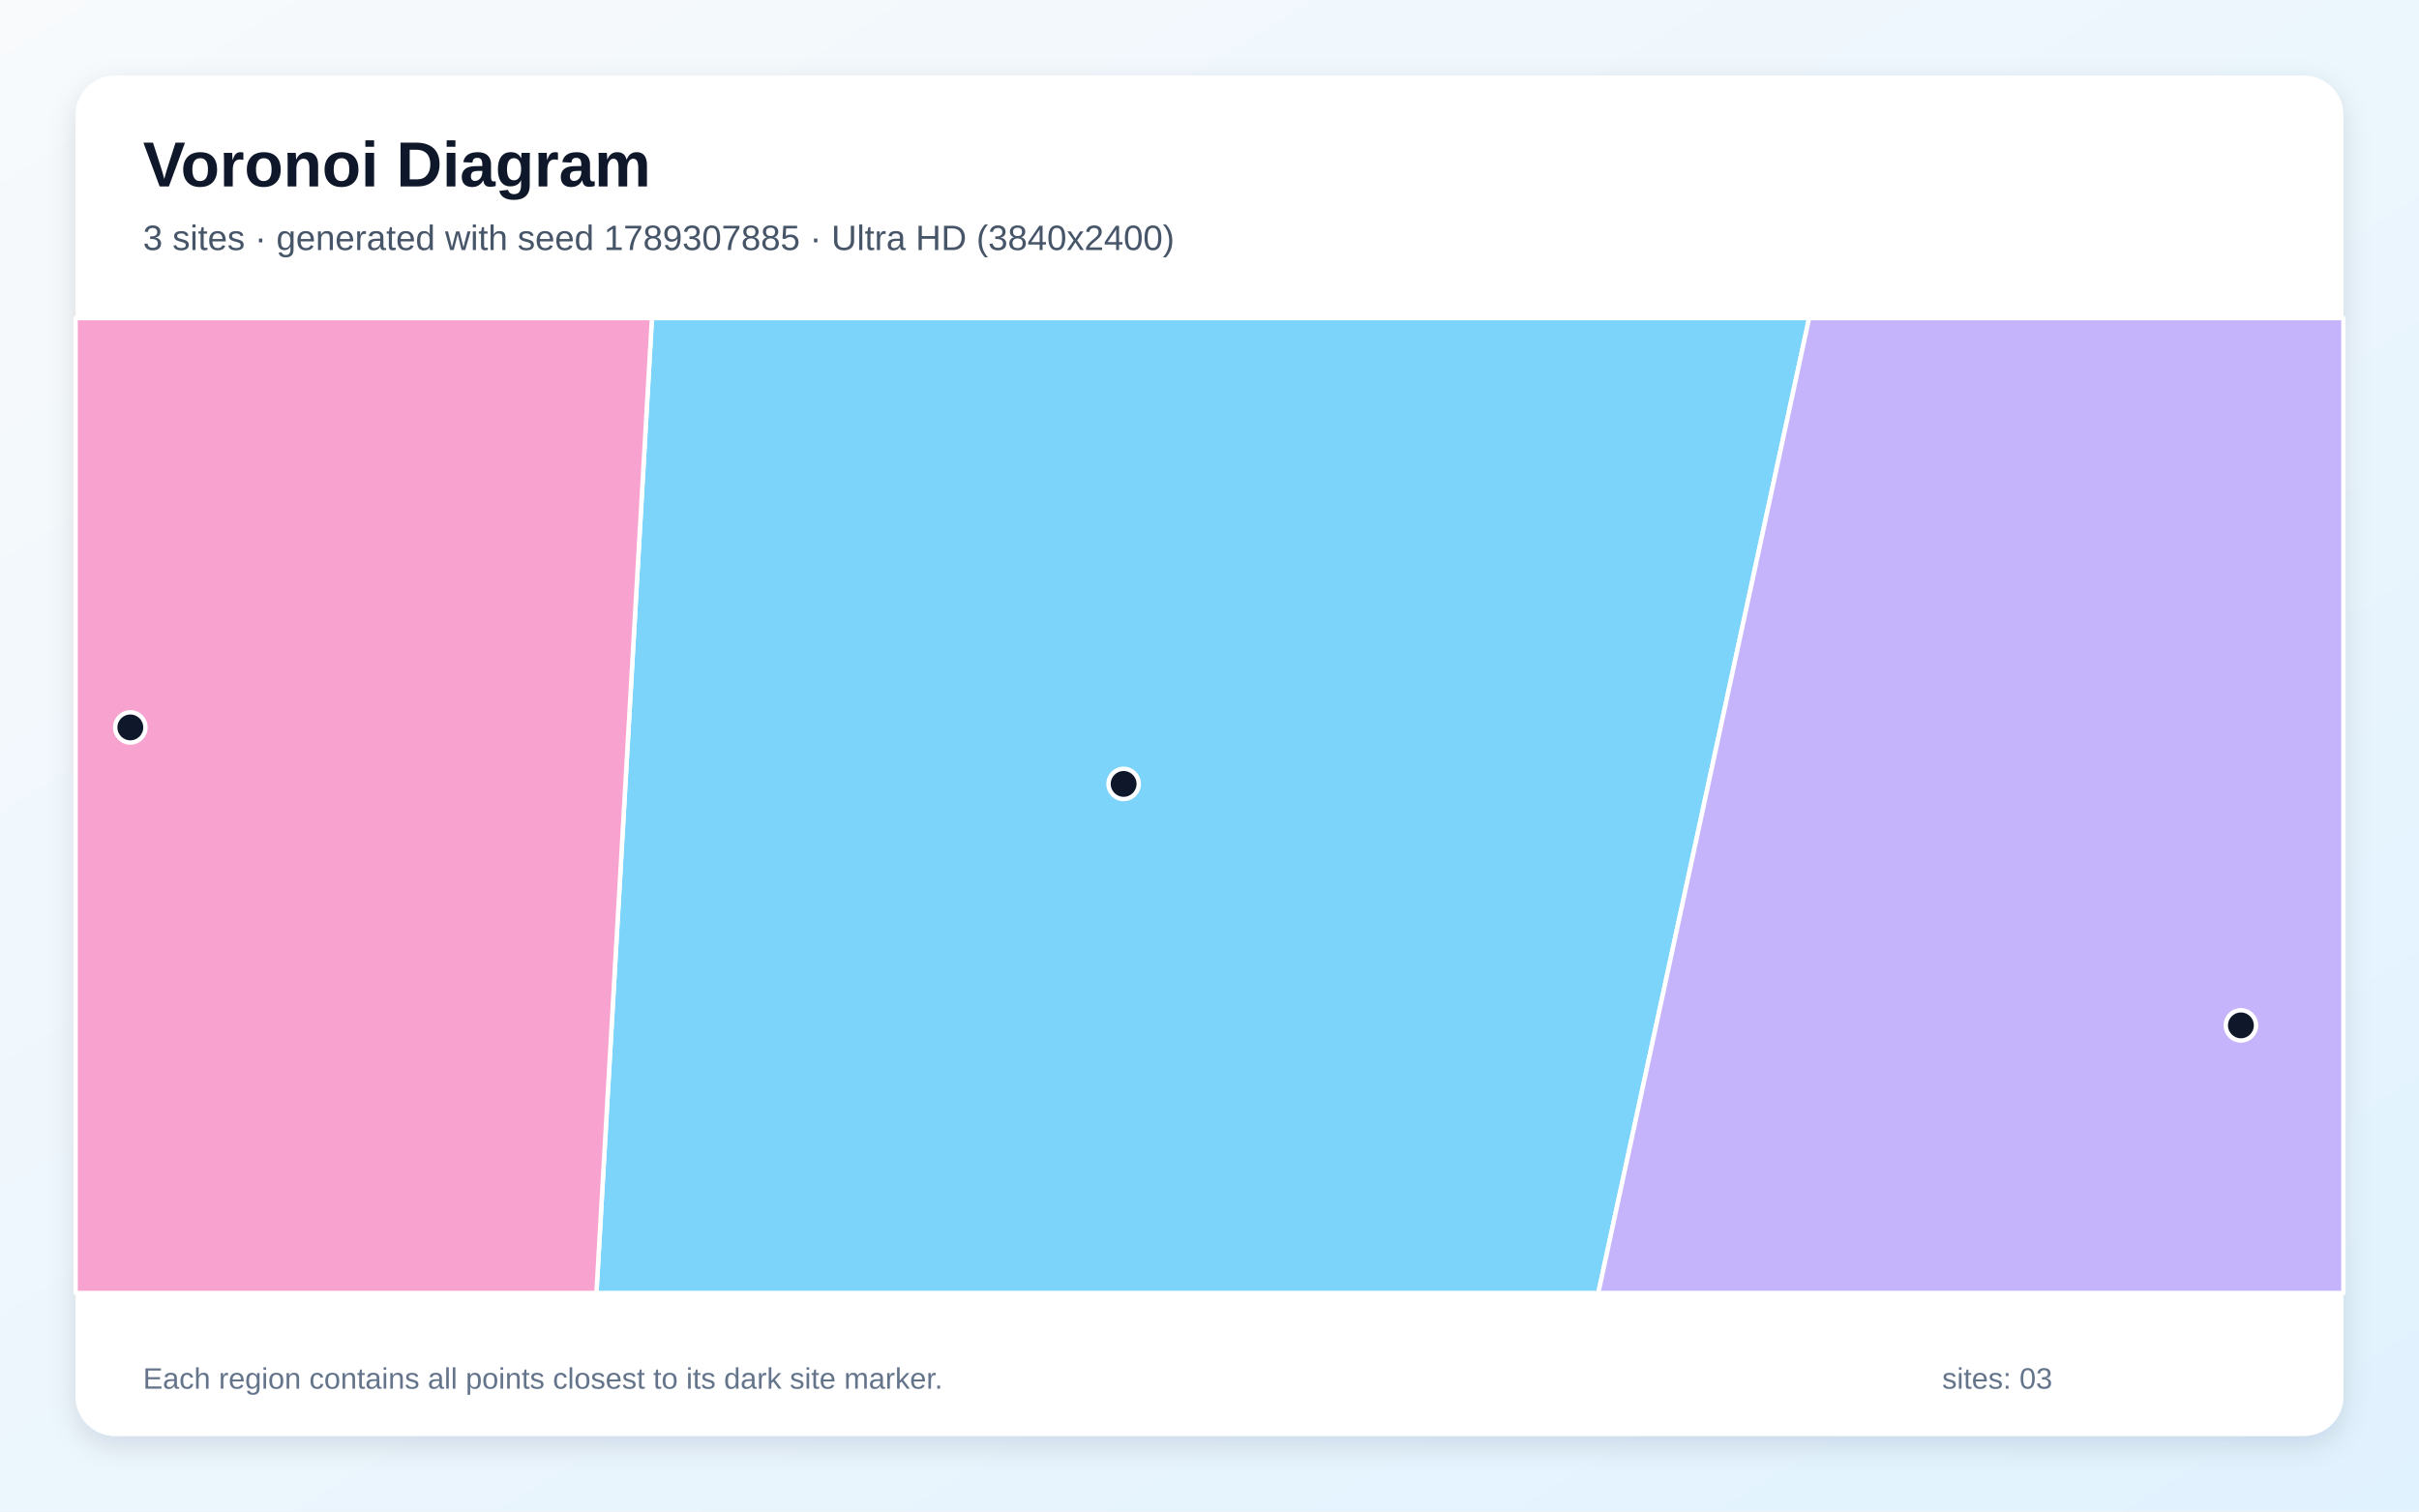
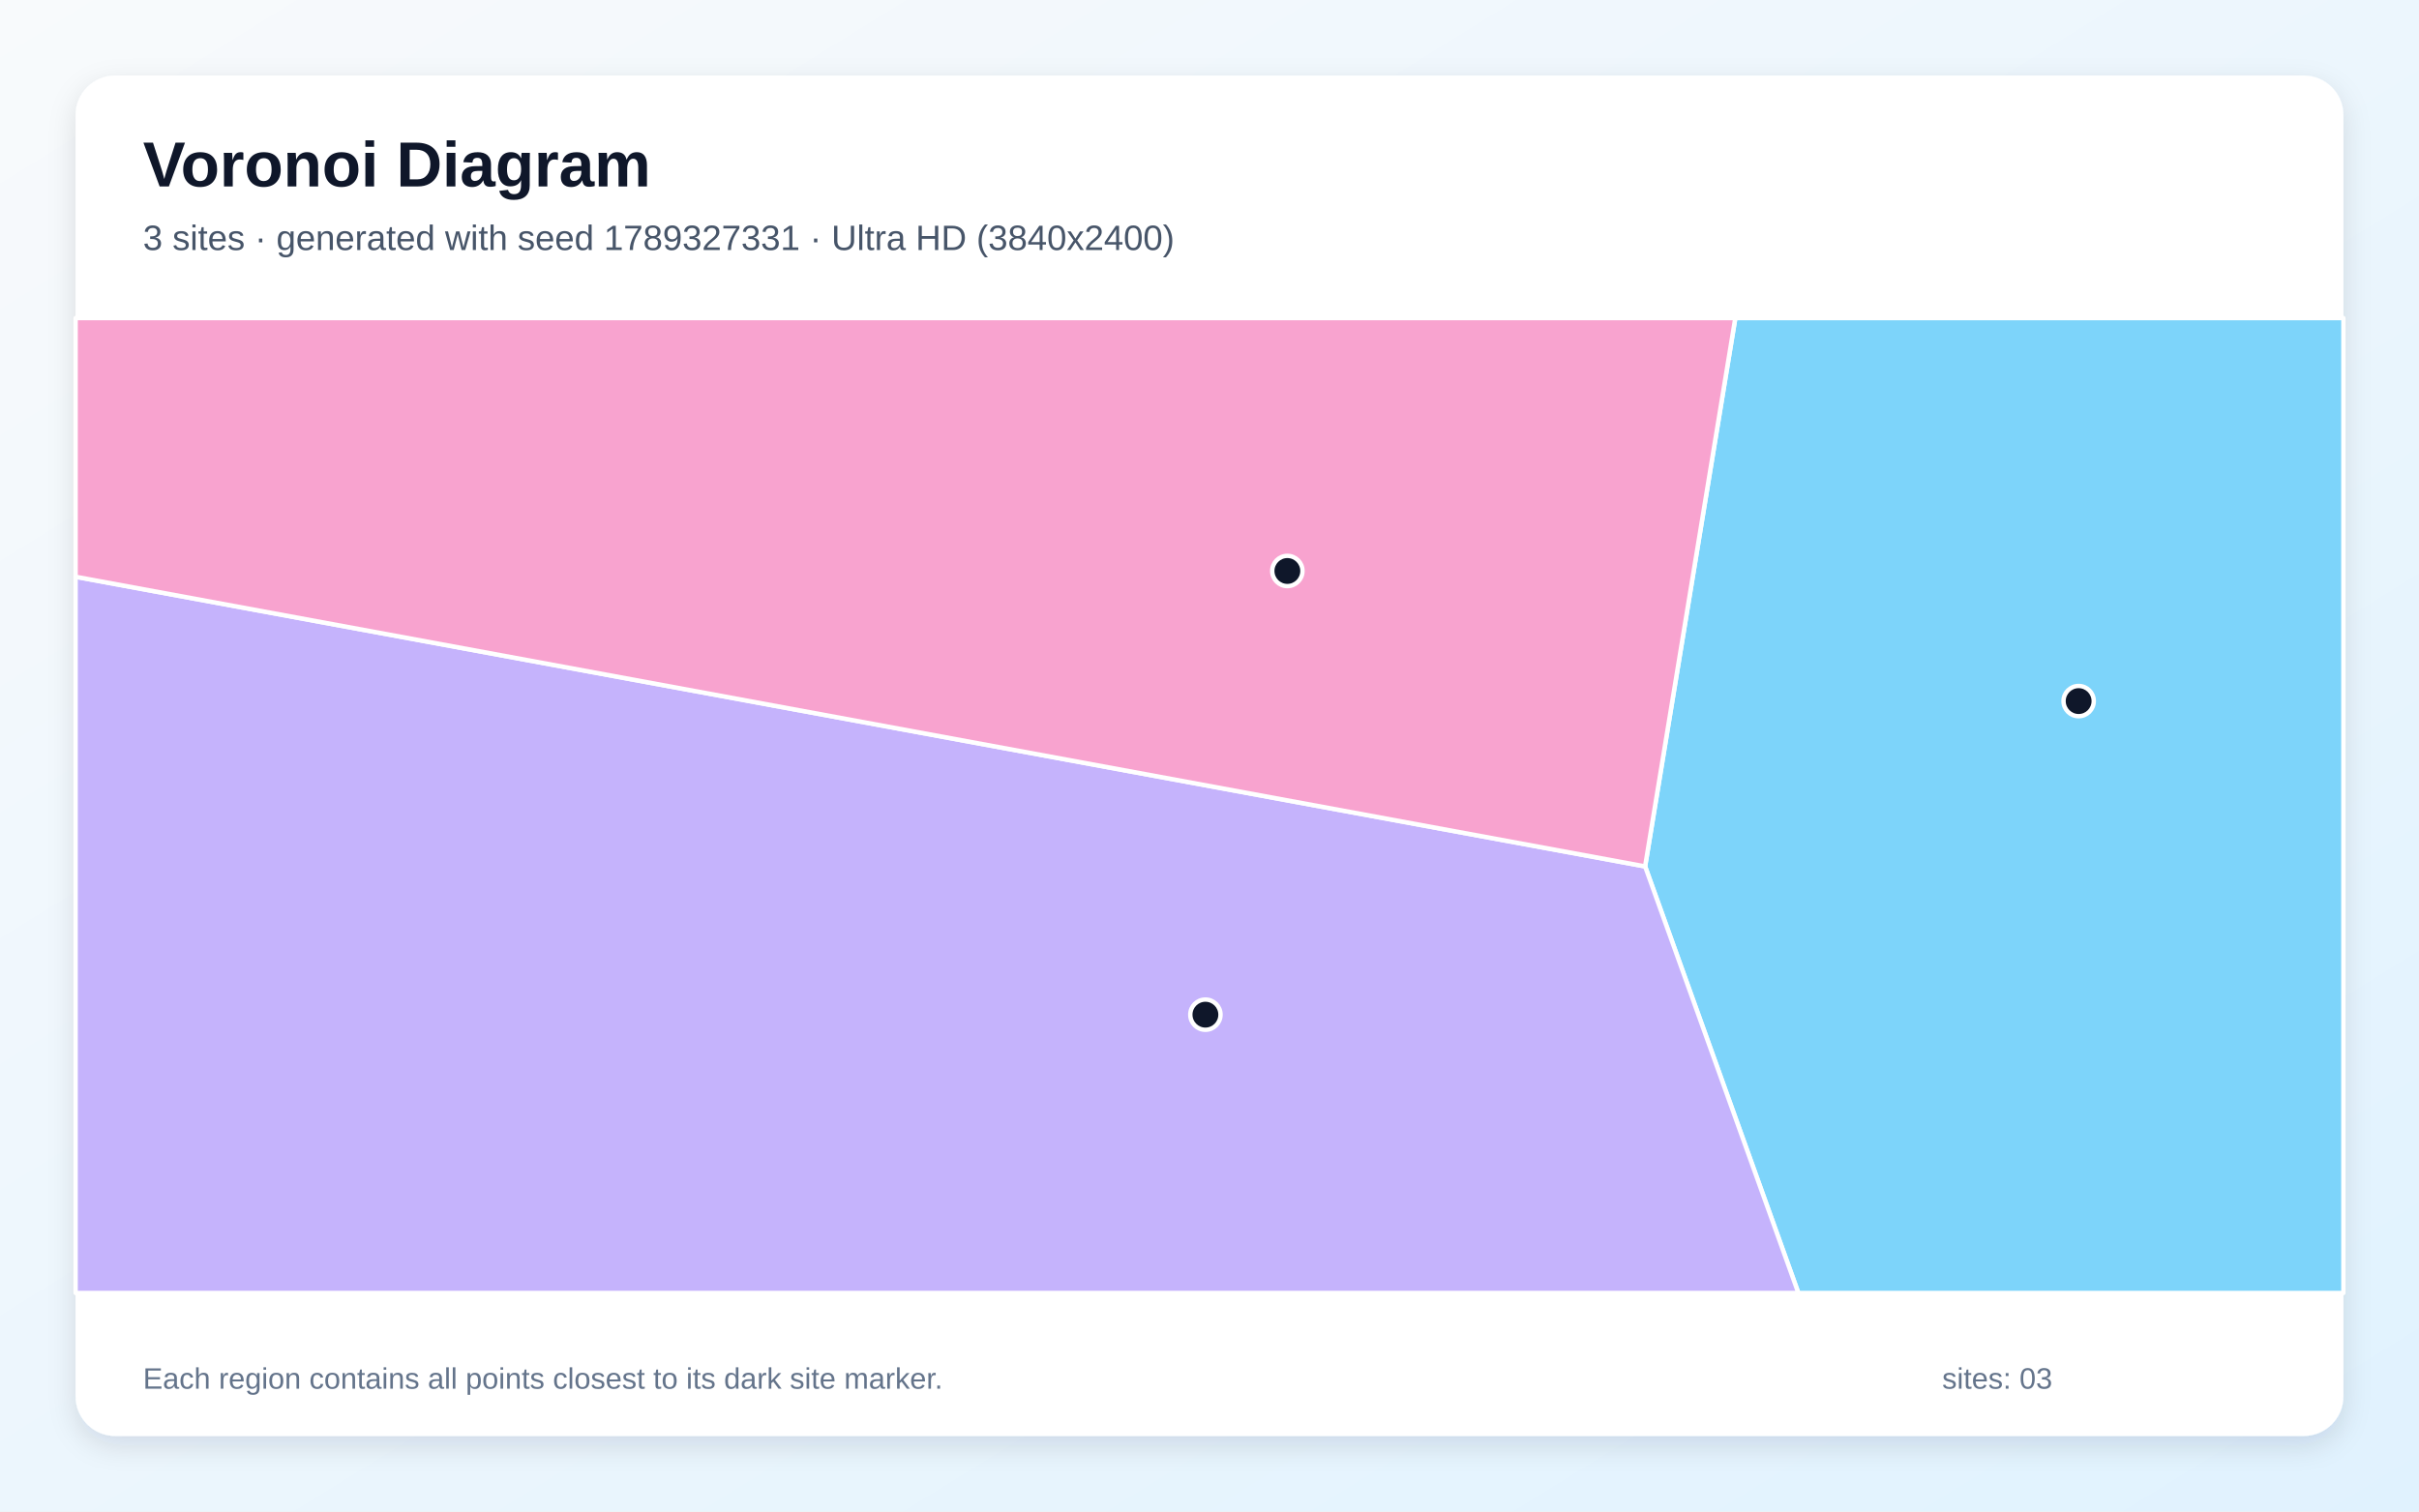
<svg xmlns="http://www.w3.org/2000/svg" width="3840" height="2400" viewBox="0 0 3840 2400" role="img" aria-labelledby="title description">
  <defs>
    <linearGradient id="background" x1="0" y1="0" x2="1" y2="1">
      <stop stop-color="#F8FAFC" />
      <stop offset="1" stop-color="#E0F2FE" />
    </linearGradient>
    <filter id="shadow" x="-5%" y="-5%" width="110%" height="110%">
      <feDropShadow dx="0" dy="15" stdDeviation="22" flood-color="#0F172A" flood-opacity=".12" />
    </filter>
  </defs>
  <rect width="3840" height="2400" fill="url(#background)" />
  <rect x="120" y="120" width="3600" height="2160" rx="63" fill="#FFFFFF" filter="url(#shadow)" />
  <g font-family="Arial, sans-serif">
    <text x="227" y="296" font-size="101" font-weight="700" fill="#0F172A">Voronoi Diagram</text>
-     <text x="227" y="397" font-size="56" fill="#475569">3 sites · generated with seed 1789307885 · Ultra HD (3840x2400)</text>
+     <text x="227" y="397" font-size="56" fill="#475569">3 sites · generated with seed 1789327331 · Ultra HD (3840x2400)</text>
  </g>
  <g stroke="#FFFFFF" stroke-width="7" stroke-linejoin="round">
-     <polygon points="1034.9,505.0 2871.9,505.0 2537.2,2053.0 946.8,2053.0" fill="#38BDF8" fill-opacity="0.65" />
-     <polygon points="2871.9,505.0 3720.0,505.0 3720.0,2053.0 2537.2,2053.0" fill="#A78BFA" fill-opacity="0.65" />
-     <polygon points="120.0,505.0 1034.9,505.0 946.8,2053.0 120.0,2053.0" fill="#F472B6" fill-opacity="0.65" />
+     <polygon points="2611.5,1375.7 2754.7,505.0 3720.0,505.0 3720.0,2053.0 2854.8,2053.0" fill="#38BDF8" fill-opacity="0.65" />
+     <polygon points="120.0,915.8 2611.5,1375.7 2854.8,2053.0 120.0,2053.0" fill="#A78BFA" fill-opacity="0.65" />
+     <polygon points="120.0,915.8 120.0,505.0 2754.7,505.0 2611.5,1375.7" fill="#F472B6" fill-opacity="0.65" />
  </g>
  <g>
-     <circle cx="1783.7" cy="1244.7" r="24" fill="#0F172A" stroke="#FFFFFF" stroke-width="7" />
-     <circle cx="3557.3" cy="1628.1" r="24" fill="#0F172A" stroke="#FFFFFF" stroke-width="7" />
-     <circle cx="206.9" cy="1155.0" r="24" fill="#0F172A" stroke="#FFFFFF" stroke-width="7" />
+     <circle cx="3299.7" cy="1113.2" r="24" fill="#0F172A" stroke="#FFFFFF" stroke-width="7" />
+     <circle cx="1913.5" cy="1611.1" r="24" fill="#0F172A" stroke="#FFFFFF" stroke-width="7" />
+     <circle cx="2043.6" cy="906.6" r="24" fill="#0F172A" stroke="#FFFFFF" stroke-width="7" />
  </g>
  <g font-family="Arial, sans-serif" font-size="47" fill="#64748B">
    <text x="227" y="2205">Each region contains all points closest to its dark site marker.</text>
    <text x="3083" y="2205">sites: 03</text>
  </g>
</svg>
